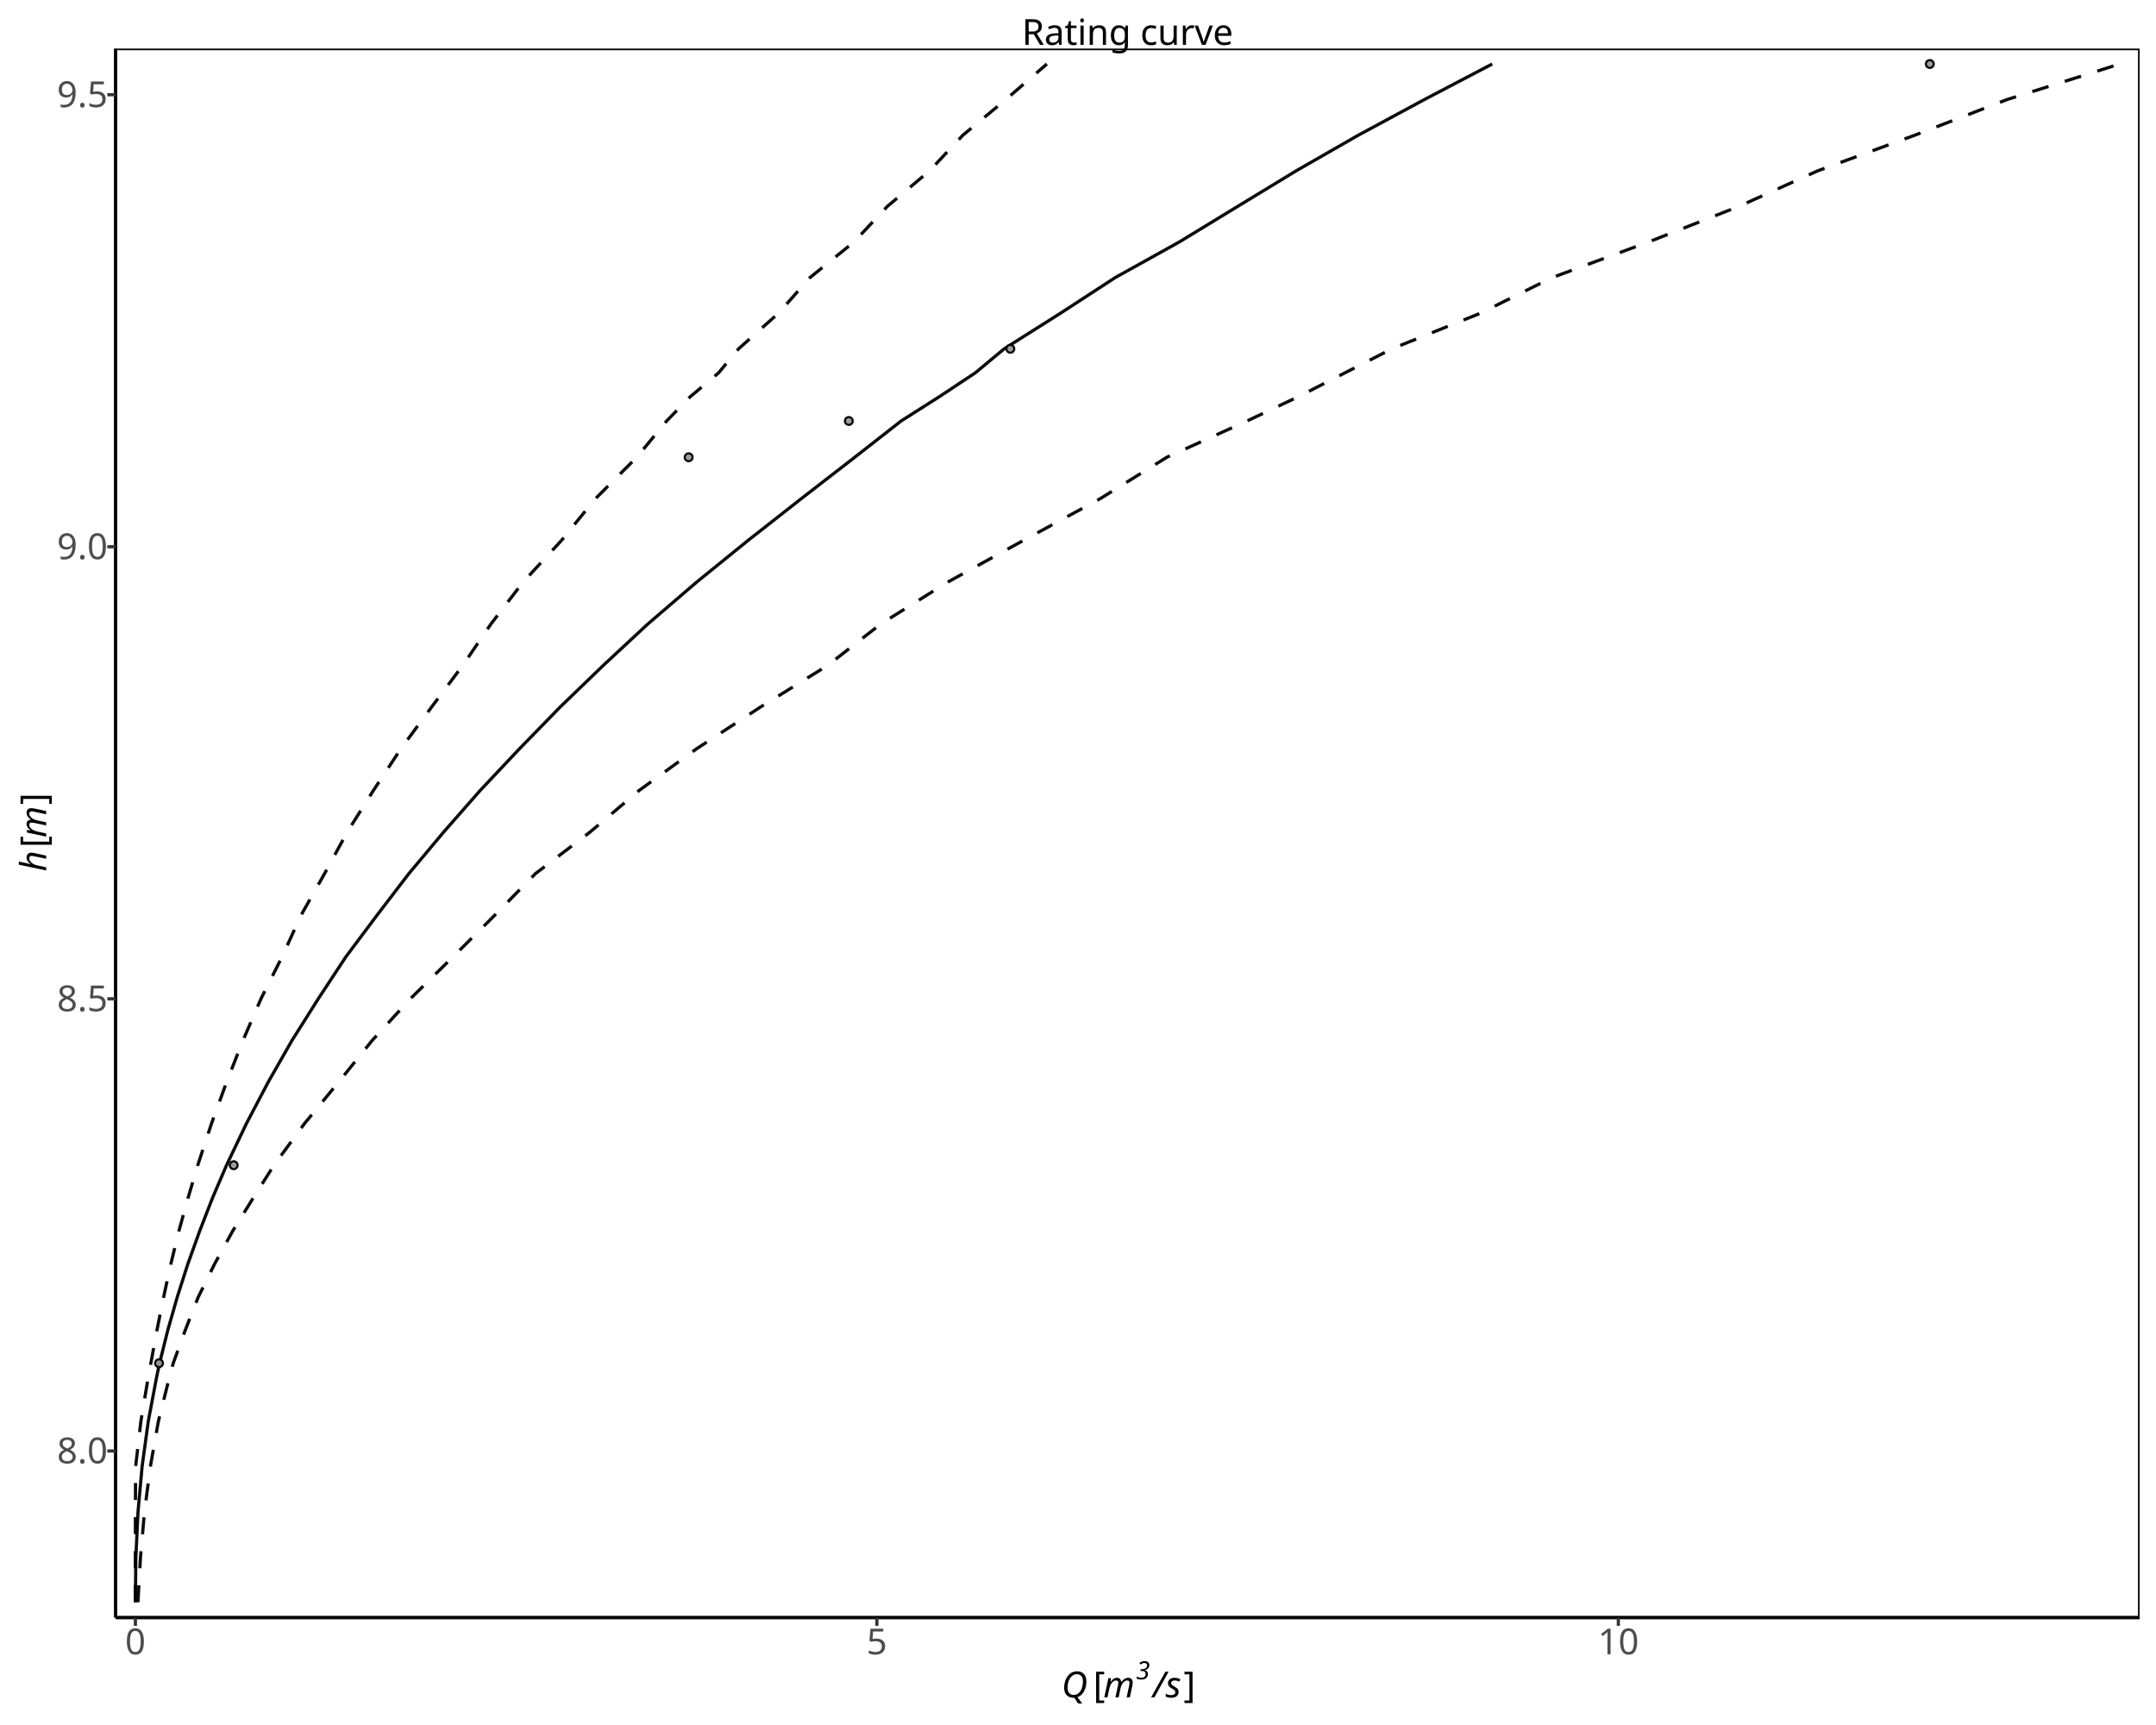
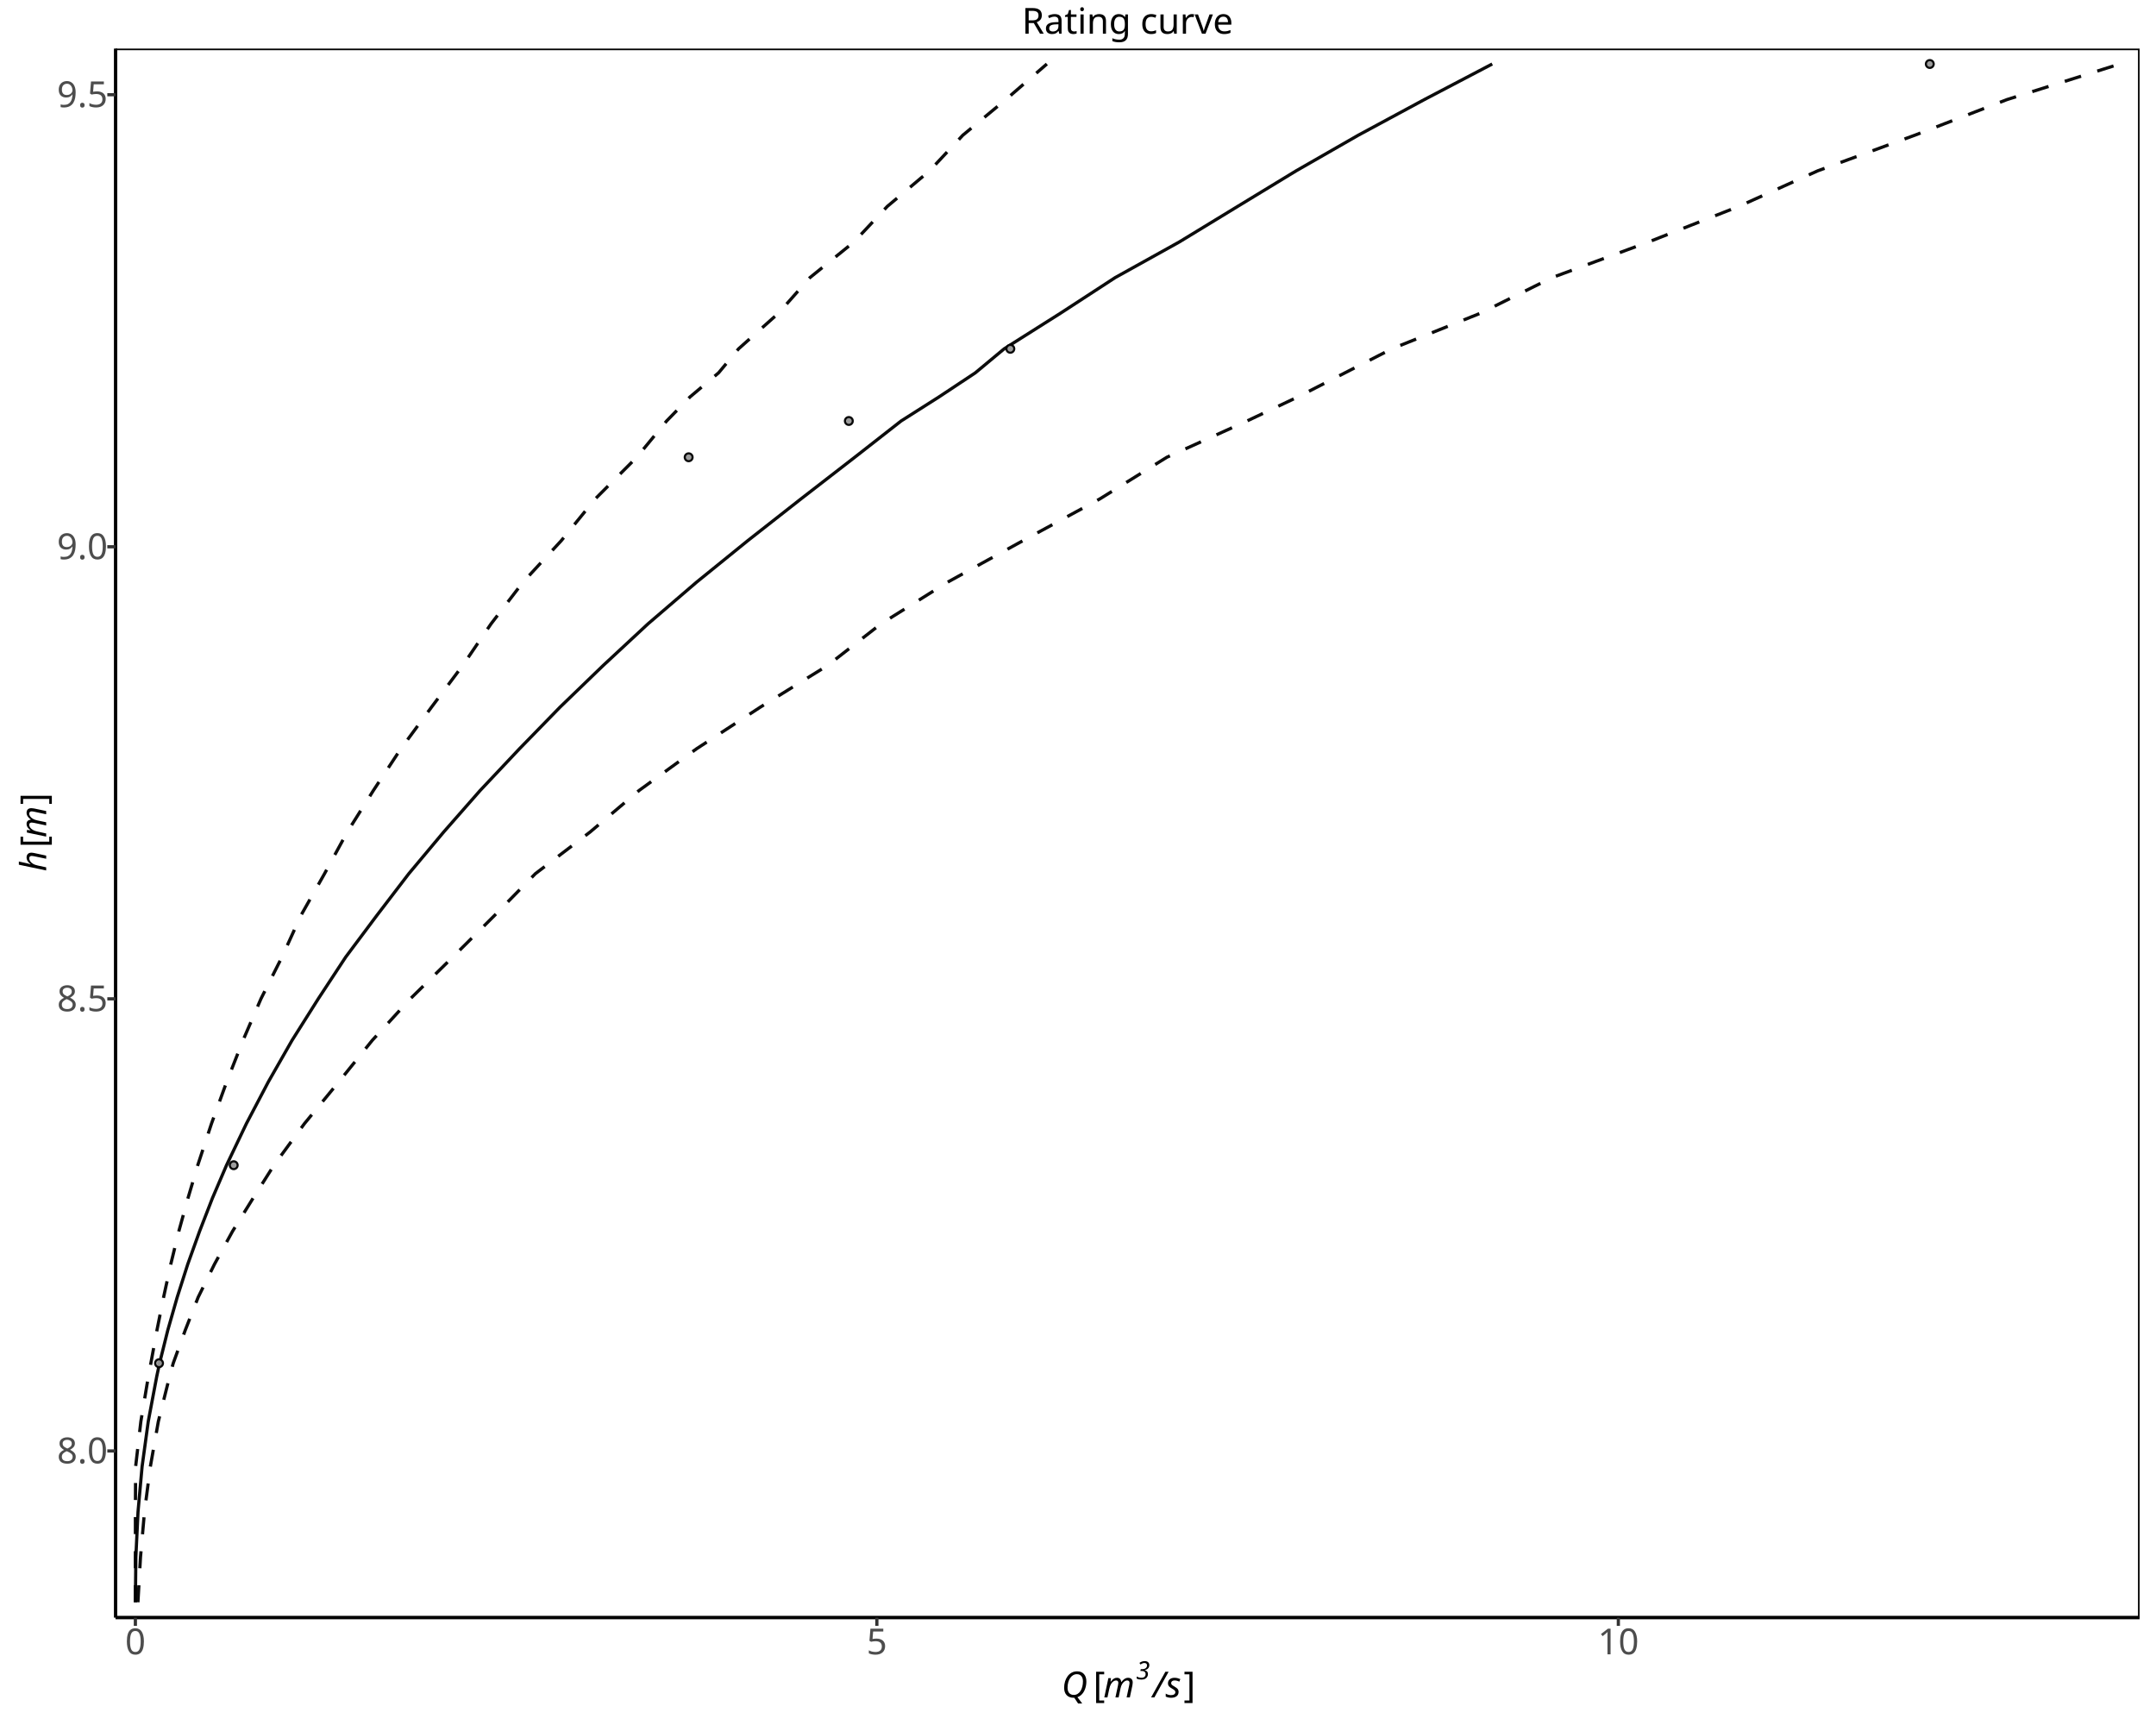
<svg xmlns="http://www.w3.org/2000/svg" class="svglite" data-engine-version="2.0" width="720.00pt" height="576.00pt" viewBox="0 0 720.00 576.00">
  <defs>
    <style type="text/css">
    .svglite line, .svglite polyline, .svglite polygon, .svglite path, .svglite rect, .svglite circle {
      fill: none;
      stroke: #000000;
      stroke-linecap: round;
      stroke-linejoin: round;
      stroke-miterlimit: 10.00;
    }
  </style>
  </defs>
  <rect width="100%" height="100%" style="stroke: none; fill: #FFFFFF;" />
  <defs>
    <clipPath id="cpMC4wMHw3MjAuMDB8MC4wMHw1NzYuMDA=">
      <rect x="0.00" y="0.00" width="720.00" height="576.00" />
    </clipPath>
  </defs>
  <g clip-path="url(#cpMC4wMHw3MjAuMDB8MC4wMHw1NzYuMDA=)">
    <rect x="0" y="0.00" width="720.00" height="576.00" style="stroke-width: 1.07; stroke: #FFFFFF; fill: #FFFFFF;" />
  </g>
  <defs>
    <clipPath id="cpMzguNTh8NzE0LjUyfDE2LjIzfDU0MC4xNg==">
      <rect x="38.58" y="16.23" width="675.94" height="523.93" />
    </clipPath>
  </defs>
  <g clip-path="url(#cpMzguNTh8NzE0LjUyfDE2LjIzfDU0MC4xNg==)">
    <rect x="38.58" y="16.23" width="675.94" height="523.93" style="stroke-width: 1.07; stroke: none; fill: #FFFFFF;" />
    <polyline points="45.21,535.02 45.37,519.92 46.09,504.83 47.45,489.73 49.51,474.64 52.36,459.54 53.29,455.20 56.03,444.18 59.18,433.16 62.70,422.14 66.66,411.12 70.93,400.10 75.65,389.08 82.29,375.18 89.60,361.27 97.54,347.37 106.32,333.46 115.46,319.56 125.87,305.65 136.51,291.75 148.15,277.84 160.36,263.94 173.47,250.03 187.02,236.13 201.43,222.22 216.39,208.32 232.60,194.41 249.76,180.50 267.47,166.60 285.44,152.69 300.93,140.57 313.57,132.54 325.70,124.50 335.35,116.47 354.16,104.58 372.42,92.69 393.82,80.80 413.32,68.92 432.87,57.03 453.62,45.14 475.66,33.25 498.33,21.37 " style="stroke-width: 1.07; stroke: #000000; stroke-opacity: 0.95; stroke-linecap: butt;" />
    <polyline points="45.21,535.02 45.21,519.92 45.21,504.83 45.29,489.73 47.04,474.64 49.56,459.54 50.38,455.20 52.41,444.18 54.63,433.16 57.03,422.14 59.72,411.12 62.77,400.10 66.04,389.08 70.63,375.18 75.69,361.27 81.16,347.37 87.17,333.46 94.17,319.56 100.51,305.65 108.37,291.75 115.96,277.84 124.70,263.94 133.86,250.03 144.10,236.13 154.51,222.22 163.98,208.32 174.65,194.41 187.47,180.50 198.77,166.60 212.64,152.69 222.62,140.57 230.43,132.54 239.97,124.50 246.65,116.47 259.98,104.58 270.49,92.69 285.17,80.80 296.32,68.92 310.44,57.03 321.55,45.14 335.88,33.25 349.60,21.37 " style="stroke-width: 1.07; stroke: #000000; stroke-opacity: 0.95; stroke-dasharray: 5.69,5.69; stroke-linecap: butt;" />
    <polyline points="46.06,535.02 46.92,519.92 48.25,504.83 50.21,489.73 52.88,474.64 56.66,459.54 57.85,455.20 61.86,444.18 66.18,433.16 71.62,422.14 77.67,411.12 84.51,400.10 91.49,389.08 101.68,375.18 113.12,361.27 124.33,347.37 137.08,333.46 151.22,319.56 165.18,305.65 178.77,291.75 197.04,277.84 213.44,263.94 232.61,250.03 253.90,236.13 276.36,222.22 294.19,208.32 316.42,194.41 341.68,180.50 367.28,166.60 389.66,152.69 416.44,140.57 433.42,132.54 449.14,124.50 464.83,116.47 494.40,104.58 518.33,92.69 550.52,80.80 580.68,68.92 607.06,57.03 639.48,45.14 670.24,33.25 707.89,21.37 " style="stroke-width: 1.07; stroke: #000000; stroke-opacity: 0.95; stroke-dasharray: 5.69,5.69; stroke-linecap: butt;" />
    <circle cx="53.11" cy="455.20" r="1.31" style="stroke-width: 0.71; stroke: #000000; stroke-opacity: 0.95; fill: #999999; fill-opacity: 0.95;" />
    <circle cx="78.05" cy="389.08" r="1.31" style="stroke-width: 0.71; stroke: #000000; stroke-opacity: 0.95; fill: #999999; fill-opacity: 0.95;" />
    <circle cx="229.98" cy="152.69" r="1.31" style="stroke-width: 0.71; stroke: #000000; stroke-opacity: 0.95; fill: #999999; fill-opacity: 0.95;" />
    <circle cx="283.47" cy="140.57" r="1.31" style="stroke-width: 0.71; stroke: #000000; stroke-opacity: 0.95; fill: #999999; fill-opacity: 0.95;" />
    <circle cx="337.40" cy="116.47" r="1.31" style="stroke-width: 0.71; stroke: #000000; stroke-opacity: 0.95; fill: #999999; fill-opacity: 0.95;" />
    <circle cx="644.46" cy="21.37" r="1.31" style="stroke-width: 0.71; stroke: #000000; stroke-opacity: 0.95; fill: #999999; fill-opacity: 0.95;" />
    <rect x="38.58" y="16.23" width="675.94" height="523.93" style="stroke-width: 1.07;" />
  </g>
  <g clip-path="url(#cpMC4wMHw3MjAuMDB8MC4wMHw1NzYuMDA=)">
    <polyline points="38.58,540.16 38.58,16.23 " style="stroke-width: 1.07; stroke-linecap: butt;" />
    <text x="27.50" y="488.62" text-anchor="middle" style="font-size: 12.00px; fill: #4D4D4D; font-family: sans;" textLength="16.68px" lengthAdjust="spacingAndGlyphs">8.0</text>
    <text x="27.50" y="337.66" text-anchor="middle" style="font-size: 12.00px; fill: #4D4D4D; font-family: sans;" textLength="16.68px" lengthAdjust="spacingAndGlyphs">8.5</text>
    <text x="27.50" y="186.71" text-anchor="middle" style="font-size: 12.00px; fill: #4D4D4D; font-family: sans;" textLength="16.68px" lengthAdjust="spacingAndGlyphs">9.0</text>
    <text x="27.50" y="35.76" text-anchor="middle" style="font-size: 12.00px; fill: #4D4D4D; font-family: sans;" textLength="16.68px" lengthAdjust="spacingAndGlyphs">9.5</text>
    <polyline points="35.84,484.49 38.58,484.49 " style="stroke-width: 1.07; stroke: #333333; stroke-linecap: butt;" />
    <polyline points="35.84,333.53 38.58,333.53 " style="stroke-width: 1.07; stroke: #333333; stroke-linecap: butt;" />
    <polyline points="35.84,182.58 38.58,182.58 " style="stroke-width: 1.07; stroke: #333333; stroke-linecap: butt;" />
    <polyline points="35.84,31.63 38.58,31.63 " style="stroke-width: 1.07; stroke: #333333; stroke-linecap: butt;" />
    <polyline points="38.58,540.16 714.52,540.16 " style="stroke-width: 1.07; stroke-linecap: butt;" />
    <polyline points="45.21,542.90 45.21,540.16 " style="stroke-width: 1.07; stroke: #333333; stroke-linecap: butt;" />
    <polyline points="292.83,542.90 292.83,540.16 " style="stroke-width: 1.07; stroke: #333333; stroke-linecap: butt;" />
    <polyline points="540.45,542.90 540.45,540.16 " style="stroke-width: 1.07; stroke: #333333; stroke-linecap: butt;" />
    <text x="45.21" y="552.40" text-anchor="middle" style="font-size: 12.00px; fill: #4D4D4D; font-family: sans;" textLength="6.67px" lengthAdjust="spacingAndGlyphs">0</text>
    <text x="292.83" y="552.40" text-anchor="middle" style="font-size: 12.00px; fill: #4D4D4D; font-family: sans;" textLength="6.67px" lengthAdjust="spacingAndGlyphs">5</text>
    <text x="540.45" y="552.40" text-anchor="middle" style="font-size: 12.00px; fill: #4D4D4D; font-family: sans;" textLength="13.35px" lengthAdjust="spacingAndGlyphs">10</text>
    <text x="354.51" y="566.78" style="font-size: 12.00px; font-style: italic; font-family: sans;" textLength="9.34px" lengthAdjust="spacingAndGlyphs">Q</text>
    <text x="365.10" y="566.78" style="font-size: 12.00px; font-family: sans;" textLength="3.33px" lengthAdjust="spacingAndGlyphs">[</text>
    <text x="368.44" y="566.78" style="font-size: 12.00px; font-style: italic; font-family: sans;" textLength="10.00px" lengthAdjust="spacingAndGlyphs">m</text>
    <text x="379.41" y="560.76" style="font-size: 8.40px; font-style: italic; font-family: sans;" textLength="4.67px" lengthAdjust="spacingAndGlyphs">3</text>
    <text x="384.96" y="566.78" style="font-size: 12.00px; font-style: italic; font-family: sans;" textLength="9.34px" lengthAdjust="spacingAndGlyphs">/s</text>
    <text x="395.26" y="566.78" style="font-size: 12.00px; font-family: sans;" textLength="3.33px" lengthAdjust="spacingAndGlyphs">]</text>
    <text transform="translate(15.42,291.00) rotate(-90)" style="font-size: 12.00px; font-style: italic; font-family: sans;" textLength="6.67px" lengthAdjust="spacingAndGlyphs">h</text>
    <text transform="translate(15.42,283.02) rotate(-90)" style="font-size: 12.00px; font-family: sans;" textLength="3.33px" lengthAdjust="spacingAndGlyphs">[</text>
    <text transform="translate(15.42,279.69) rotate(-90)" style="font-size: 12.00px; font-style: italic; font-family: sans;" textLength="10.00px" lengthAdjust="spacingAndGlyphs">m</text>
    <text transform="translate(15.42,268.72) rotate(-90)" style="font-size: 12.00px; font-family: sans;" textLength="3.33px" lengthAdjust="spacingAndGlyphs">]</text>
-     <text x="376.55" y="14.98" text-anchor="middle" style="font-size: 12.00px; font-family: sans;" textLength="67.38px" lengthAdjust="spacingAndGlyphs">Rating curve</text>
+     <text x="376.55" y="11.25" text-anchor="middle" style="font-size: 12.00px; font-family: sans;" textLength="67.38px" lengthAdjust="spacingAndGlyphs">Rating curve</text>
  </g>
</svg>
